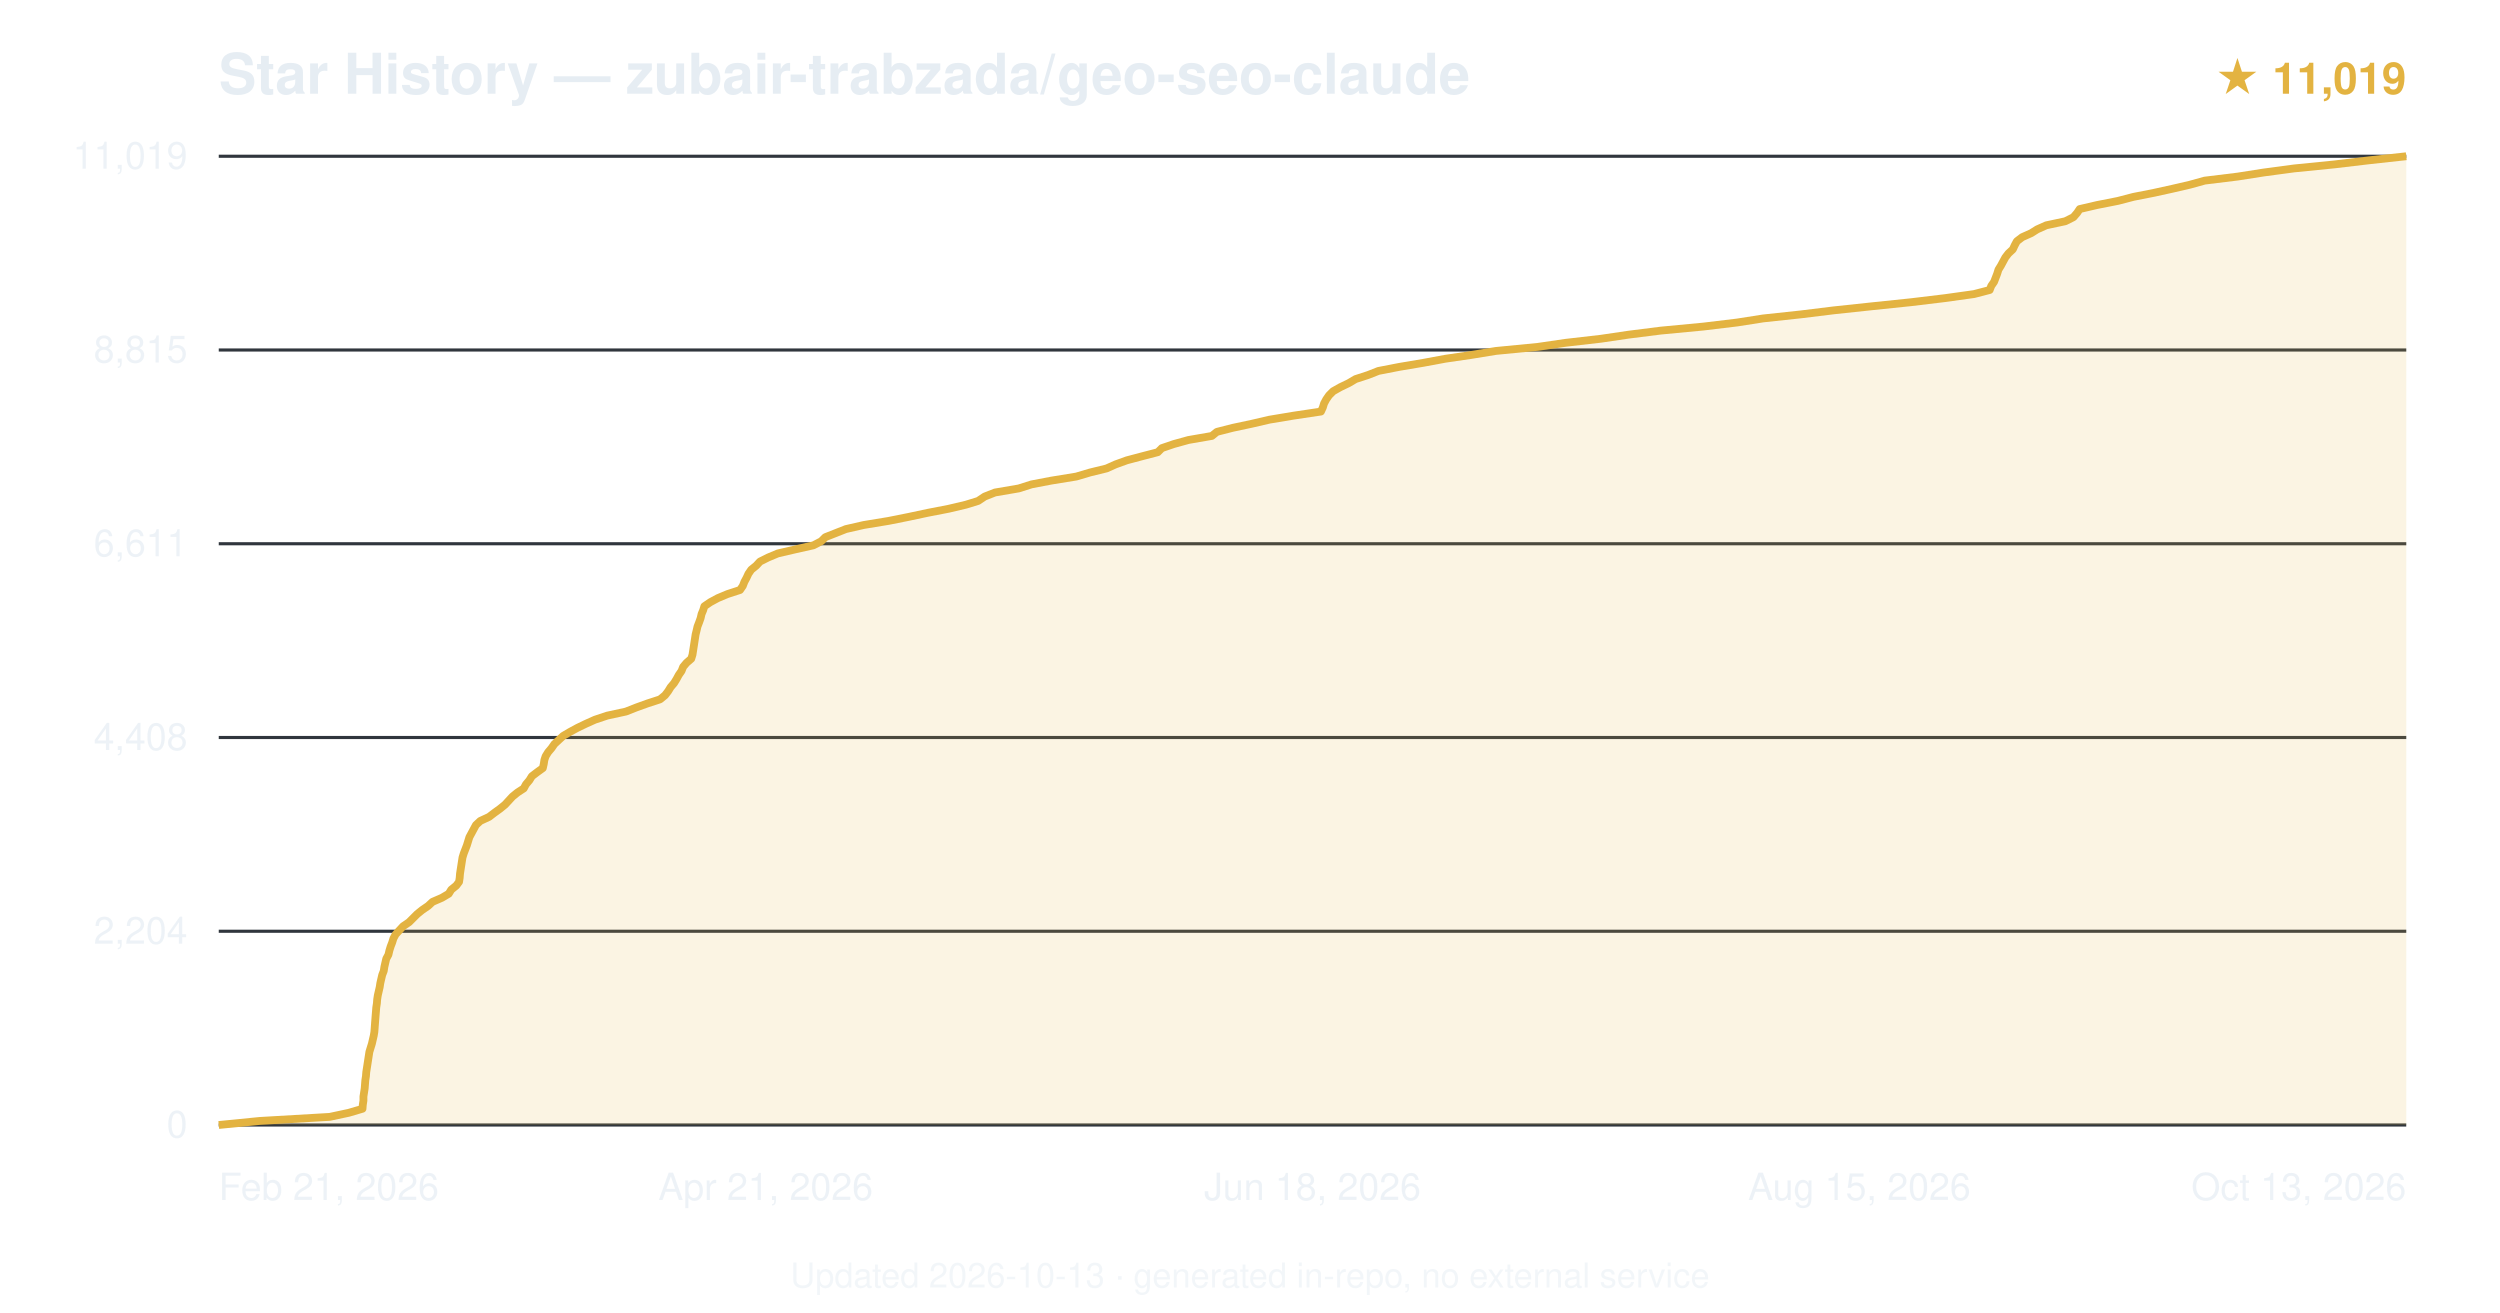
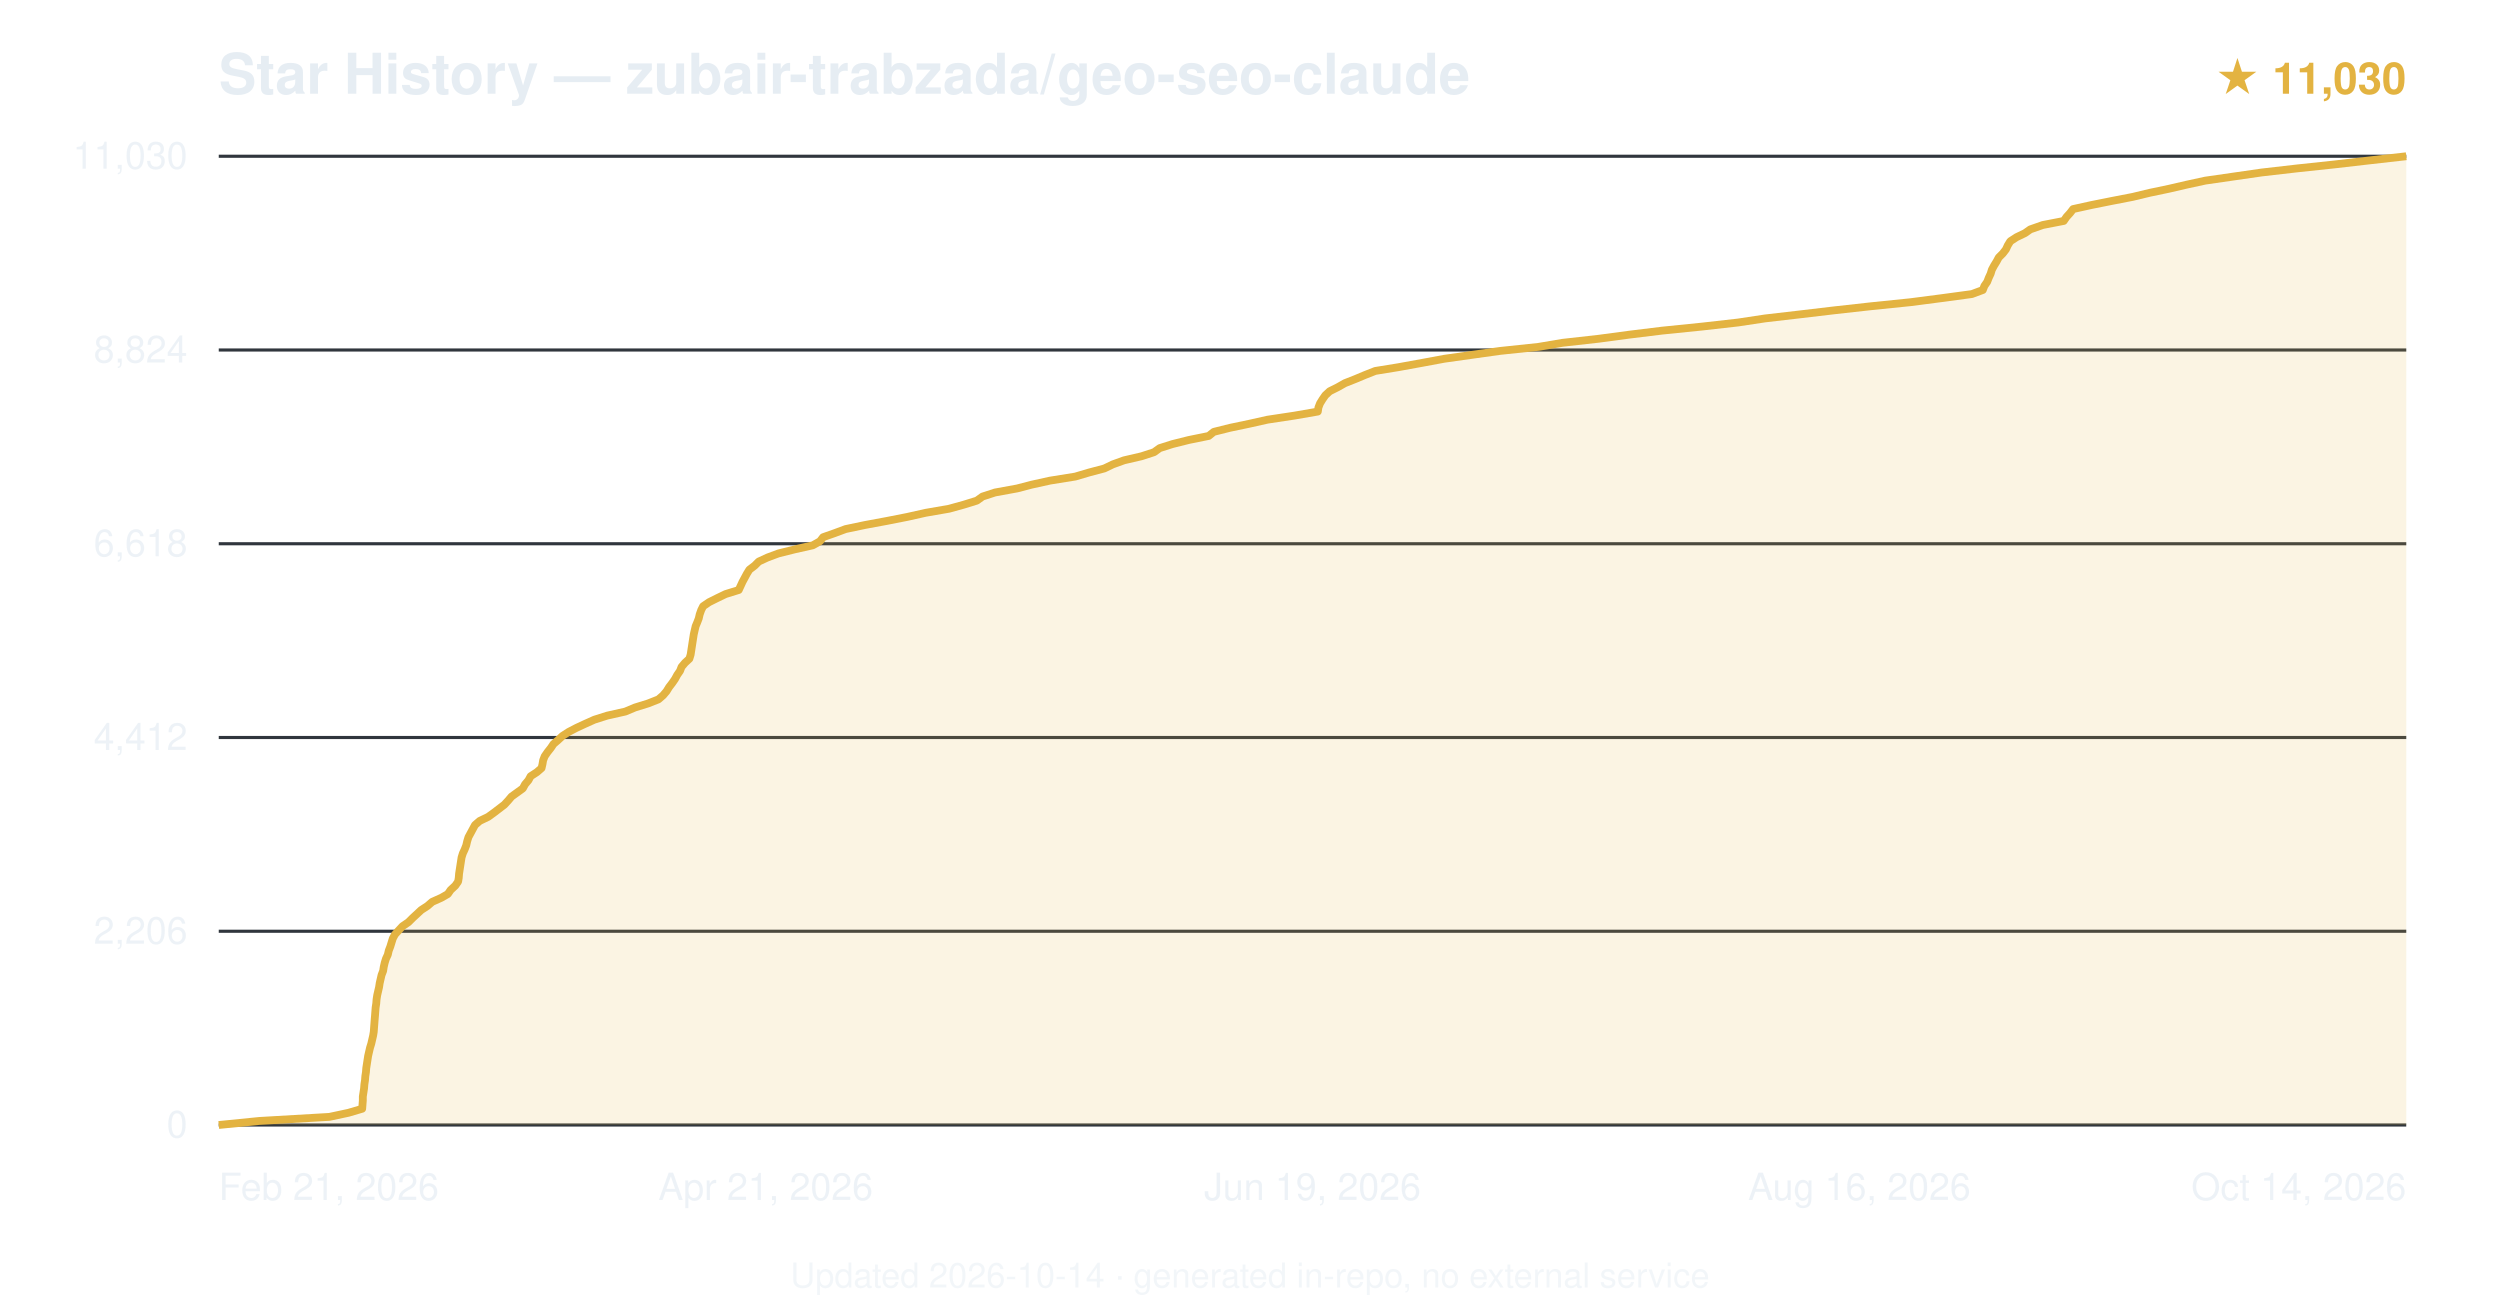
<svg xmlns="http://www.w3.org/2000/svg" viewBox="0 0 800 420" font-family="-apple-system,BlinkMacSystemFont,'Segoe UI',Helvetica,Arial,sans-serif">
  <text x="70" y="30" font-size="18" font-weight="600" fill="#e6edf3">Star History — zubair-trabzada/geo-seo-claude</text>
-   <text x="770" y="30" text-anchor="end" font-size="14" fill="#e3b341" font-weight="600">★ 11,019</text>
+   <text x="770" y="30" text-anchor="end" font-size="14" fill="#e3b341" font-weight="600">★ 11,030</text>
  <line x1="70" y1="360.0" x2="770" y2="360.0" stroke="#30363d" stroke-width="1" />
  <text x="60" y="364.0" text-anchor="end" font-size="12" fill="#e6edf3" opacity="0.7">0</text>
  <line x1="70" y1="298.0" x2="770" y2="298.0" stroke="#30363d" stroke-width="1" />
-   <text x="60" y="302.0" text-anchor="end" font-size="12" fill="#e6edf3" opacity="0.7">2,204</text>
+   <text x="60" y="302.0" text-anchor="end" font-size="12" fill="#e6edf3" opacity="0.7">2,206</text>
  <line x1="70" y1="236.0" x2="770" y2="236.0" stroke="#30363d" stroke-width="1" />
-   <text x="60" y="240.0" text-anchor="end" font-size="12" fill="#e6edf3" opacity="0.7">4,408</text>
+   <text x="60" y="240.0" text-anchor="end" font-size="12" fill="#e6edf3" opacity="0.7">4,412</text>
  <line x1="70" y1="174.0" x2="770" y2="174.0" stroke="#30363d" stroke-width="1" />
-   <text x="60" y="178.0" text-anchor="end" font-size="12" fill="#e6edf3" opacity="0.7">6,611</text>
+   <text x="60" y="178.0" text-anchor="end" font-size="12" fill="#e6edf3" opacity="0.7">6,618</text>
  <line x1="70" y1="112.0" x2="770" y2="112.0" stroke="#30363d" stroke-width="1" />
-   <text x="60" y="116.0" text-anchor="end" font-size="12" fill="#e6edf3" opacity="0.7">8,815</text>
+   <text x="60" y="116.0" text-anchor="end" font-size="12" fill="#e6edf3" opacity="0.7">8,824</text>
  <line x1="70" y1="50.0" x2="770" y2="50.0" stroke="#30363d" stroke-width="1" />
-   <text x="60" y="54.0" text-anchor="end" font-size="12" fill="#e6edf3" opacity="0.7">11,019</text>
-   <path d="M70.0,360.0 L83.1,358.7 L105.5,357.4 L111.6,356.1 L116.0,354.8 L116.1,353.5 L116.3,352.2 L116.3,350.9 L116.5,349.6 L116.7,348.3 L116.8,347.0 L116.9,345.7 L117.1,344.4 L117.2,343.1 L117.4,341.8 L117.6,340.5 L117.8,339.2 L118.0,337.9 L118.2,336.6 L118.6,335.3 L119.0,334.0 L119.3,332.7 L119.6,331.4 L119.8,330.2 L119.9,328.9 L120.0,327.5 L120.1,326.2 L120.2,324.9 L120.3,323.7 L120.4,322.4 L120.6,321.1 L120.7,319.8 L120.9,318.5 L121.2,317.2 L121.5,315.9 L121.7,314.6 L122.0,313.3 L122.3,312.0 L122.8,310.7 L123.0,309.4 L123.3,308.1 L123.6,306.8 L124.3,305.5 L124.6,304.2 L125.0,302.9 L125.5,301.6 L125.9,300.3 L126.6,299.0 L127.8,297.7 L129.0,296.4 L130.9,295.1 L132.2,293.8 L133.5,292.5 L135.1,291.2 L137.0,289.9 L138.4,288.6 L141.4,287.3 L143.6,286.0 L144.4,284.7 L146.0,283.4 L146.9,282.2 L147.1,280.9 L147.2,279.6 L147.4,278.3 L147.6,277.0 L147.8,275.7 L148.0,274.4 L148.4,273.1 L148.9,271.8 L149.4,270.5 L149.8,269.2 L150.2,267.9 L150.9,266.6 L151.6,265.3 L152.3,264.0 L153.7,262.7 L156.5,261.4 L158.2,260.1 L160.0,258.8 L161.6,257.5 L162.8,256.2 L164.0,254.9 L165.6,253.6 L167.6,252.3 L168.3,251.0 L169.4,249.7 L170.2,248.4 L171.9,247.1 L173.7,245.8 L174.0,244.5 L174.2,243.2 L174.6,242.0 L175.4,240.7 L176.5,239.4 L177.4,238.1 L178.9,236.7 L180.2,235.5 L182.4,234.2 L184.8,232.9 L187.5,231.6 L190.4,230.3 L194.3,229.0 L200.3,227.7 L203.6,226.4 L207.2,225.1 L211.2,223.8 L212.8,222.5 L213.8,221.2 L214.6,219.9 L215.7,218.6 L216.5,217.3 L217.2,216.0 L218.1,214.7 L218.6,213.4 L219.7,212.1 L221.2,210.8 L221.6,209.5 L221.8,208.2 L222.0,206.9 L222.2,205.6 L222.4,204.3 L222.6,203.0 L222.9,201.8 L223.2,200.5 L223.7,199.2 L224.2,197.8 L224.5,196.5 L225.0,195.3 L225.4,194.0 L227.3,192.7 L229.7,191.4 L232.8,190.1 L236.8,188.8 L237.7,187.5 L238.2,186.2 L238.9,184.9 L239.5,183.6 L240.4,182.3 L242.0,181.0 L243.2,179.7 L245.8,178.4 L248.9,177.1 L254.5,175.8 L260.3,174.5 L262.8,173.2 L264.1,171.9 L267.4,170.6 L270.7,169.3 L276.4,168.0 L284.3,166.7 L290.8,165.4 L296.9,164.1 L303.6,162.8 L309.1,161.5 L313.0,160.3 L315.1,158.9 L318.4,157.6 L326.0,156.3 L330.1,155.0 L336.4,153.8 L344.4,152.5 L348.8,151.2 L354.1,149.9 L357.0,148.6 L360.6,147.3 L365.5,146.0 L370.5,144.7 L371.8,143.4 L375.6,142.1 L380.3,140.8 L387.8,139.5 L389.4,138.2 L394.5,136.9 L400.6,135.6 L406.2,134.3 L414.0,133.0 L422.7,131.7 L423.3,130.4 L423.7,129.1 L424.4,127.8 L425.3,126.5 L426.6,125.2 L428.9,123.9 L431.6,122.6 L433.8,121.3 L437.8,120.0 L441.1,118.7 L447.8,117.4 L455.5,116.1 L462.5,114.8 L470.7,113.6 L478.7,112.3 L492.1,111.0 L501.0,109.7 L512.3,108.4 L521.1,107.1 L531.4,105.8 L545.1,104.5 L555.9,103.2 L564.2,101.9 L576.3,100.6 L586.9,99.3 L599.1,98.0 L611.6,96.7 L622.4,95.4 L631.7,94.1 L636.7,92.8 L637.2,91.5 L638.1,90.2 L638.6,88.9 L639.1,87.6 L639.5,86.3 L640.3,85.0 L641.0,83.7 L641.7,82.4 L642.7,81.1 L644.1,79.8 L644.7,78.5 L645.4,77.2 L647.1,75.9 L650.0,74.6 L651.9,73.4 L654.8,72.1 L660.9,70.8 L663.5,69.5 L664.7,68.1 L665.5,66.9 L671.1,65.6 L677.7,64.3 L682.7,63.0 L689.3,61.7 L695.2,60.4 L700.8,59.1 L705.5,57.8 L716.1,56.5 L724.4,55.2 L734.1,53.9 L747.1,52.6 L758.1,51.3 L770.0,50.0 L770.0,360 L70.0,360 Z" fill="#e3b341" opacity="0.15" />
-   <path d="M70.0,360.0 L83.1,358.7 L105.5,357.4 L111.6,356.1 L116.0,354.8 L116.1,353.5 L116.3,352.2 L116.3,350.9 L116.5,349.6 L116.7,348.3 L116.8,347.0 L116.9,345.7 L117.1,344.4 L117.2,343.1 L117.4,341.8 L117.6,340.5 L117.8,339.2 L118.0,337.9 L118.2,336.6 L118.6,335.3 L119.0,334.0 L119.3,332.7 L119.6,331.4 L119.8,330.2 L119.9,328.9 L120.0,327.5 L120.1,326.2 L120.2,324.9 L120.3,323.7 L120.4,322.4 L120.6,321.1 L120.7,319.8 L120.9,318.5 L121.2,317.2 L121.5,315.9 L121.7,314.6 L122.0,313.3 L122.3,312.0 L122.8,310.7 L123.0,309.4 L123.3,308.1 L123.6,306.8 L124.3,305.5 L124.6,304.2 L125.0,302.9 L125.5,301.6 L125.9,300.3 L126.6,299.0 L127.8,297.7 L129.0,296.4 L130.9,295.1 L132.2,293.8 L133.5,292.5 L135.1,291.2 L137.0,289.9 L138.4,288.6 L141.4,287.3 L143.6,286.0 L144.4,284.7 L146.0,283.4 L146.9,282.2 L147.1,280.9 L147.2,279.6 L147.4,278.3 L147.6,277.0 L147.8,275.7 L148.0,274.4 L148.4,273.1 L148.9,271.8 L149.4,270.5 L149.8,269.2 L150.2,267.9 L150.9,266.6 L151.6,265.3 L152.3,264.0 L153.7,262.7 L156.5,261.4 L158.2,260.1 L160.0,258.8 L161.6,257.5 L162.8,256.2 L164.0,254.9 L165.6,253.6 L167.6,252.3 L168.3,251.0 L169.4,249.7 L170.2,248.4 L171.9,247.1 L173.7,245.8 L174.0,244.5 L174.2,243.2 L174.6,242.0 L175.4,240.7 L176.5,239.4 L177.4,238.1 L178.9,236.7 L180.2,235.5 L182.4,234.2 L184.8,232.9 L187.5,231.6 L190.4,230.3 L194.3,229.0 L200.3,227.7 L203.6,226.4 L207.2,225.1 L211.2,223.8 L212.8,222.5 L213.8,221.2 L214.6,219.9 L215.7,218.6 L216.5,217.3 L217.2,216.0 L218.1,214.7 L218.6,213.4 L219.7,212.1 L221.2,210.8 L221.6,209.5 L221.8,208.2 L222.0,206.9 L222.2,205.6 L222.4,204.3 L222.6,203.0 L222.9,201.8 L223.2,200.5 L223.7,199.2 L224.2,197.8 L224.5,196.5 L225.0,195.3 L225.4,194.0 L227.3,192.7 L229.7,191.4 L232.8,190.1 L236.8,188.8 L237.7,187.5 L238.2,186.2 L238.9,184.9 L239.5,183.6 L240.4,182.3 L242.0,181.0 L243.2,179.7 L245.8,178.4 L248.9,177.1 L254.5,175.8 L260.3,174.5 L262.8,173.2 L264.1,171.9 L267.4,170.6 L270.7,169.3 L276.4,168.0 L284.3,166.7 L290.8,165.4 L296.9,164.1 L303.6,162.8 L309.1,161.5 L313.0,160.3 L315.1,158.9 L318.4,157.6 L326.0,156.3 L330.1,155.0 L336.4,153.8 L344.4,152.5 L348.8,151.2 L354.1,149.9 L357.0,148.6 L360.6,147.3 L365.5,146.0 L370.5,144.7 L371.8,143.4 L375.6,142.1 L380.3,140.8 L387.8,139.5 L389.4,138.2 L394.5,136.9 L400.6,135.6 L406.2,134.3 L414.0,133.0 L422.7,131.7 L423.3,130.4 L423.7,129.1 L424.4,127.8 L425.3,126.5 L426.6,125.2 L428.9,123.9 L431.6,122.6 L433.8,121.3 L437.8,120.0 L441.1,118.7 L447.8,117.4 L455.5,116.1 L462.5,114.8 L470.7,113.6 L478.7,112.3 L492.1,111.0 L501.0,109.7 L512.3,108.4 L521.1,107.1 L531.4,105.8 L545.1,104.5 L555.9,103.2 L564.2,101.9 L576.3,100.6 L586.9,99.3 L599.1,98.0 L611.6,96.7 L622.4,95.4 L631.7,94.1 L636.7,92.8 L637.2,91.5 L638.1,90.2 L638.6,88.9 L639.1,87.6 L639.5,86.3 L640.3,85.0 L641.0,83.7 L641.7,82.4 L642.7,81.1 L644.1,79.8 L644.7,78.5 L645.4,77.2 L647.1,75.9 L650.0,74.6 L651.9,73.4 L654.8,72.1 L660.9,70.8 L663.5,69.5 L664.7,68.1 L665.5,66.9 L671.1,65.6 L677.7,64.3 L682.7,63.0 L689.3,61.7 L695.2,60.4 L700.8,59.1 L705.5,57.8 L716.1,56.5 L724.4,55.2 L734.1,53.9 L747.1,52.6 L758.1,51.3 L770.0,50.0" fill="none" stroke="#e3b341" stroke-width="2.5" stroke-linejoin="round" />
+   <text x="60" y="54.0" text-anchor="end" font-size="12" fill="#e6edf3" opacity="0.7">11,030</text>
+   <path d="M70.0,360.0 L83.0,358.7 L105.4,357.4 L111.5,356.1 L115.9,354.8 L116.0,353.5 L116.1,352.2 L116.1,350.9 L116.3,349.6 L116.5,348.3 L116.6,347.0 L116.8,345.7 L116.9,344.4 L117.1,343.1 L117.2,341.8 L117.4,340.5 L117.6,339.2 L117.8,337.9 L118.1,336.6 L118.4,335.3 L118.8,334.0 L119.1,332.7 L119.4,331.4 L119.6,330.2 L119.7,328.8 L119.8,327.5 L119.9,326.2 L120.0,325.0 L120.1,323.7 L120.2,322.4 L120.4,321.1 L120.5,319.8 L120.7,318.5 L121.0,317.2 L121.3,315.9 L121.5,314.6 L121.8,313.3 L122.1,312.0 L122.6,310.7 L122.8,309.4 L123.1,308.1 L123.5,306.8 L124.1,305.5 L124.4,304.2 L124.9,302.9 L125.3,301.6 L125.7,300.3 L126.4,299.0 L127.6,297.7 L128.8,296.4 L130.7,295.1 L132.0,293.8 L133.4,292.5 L134.8,291.2 L136.8,289.9 L138.3,288.6 L141.2,287.3 L143.3,286.1 L144.2,284.8 L145.7,283.4 L146.6,282.1 L146.8,280.9 L146.9,279.6 L147.1,278.3 L147.3,277.0 L147.5,275.7 L147.7,274.4 L148.1,273.1 L148.7,271.8 L149.2,270.5 L149.5,269.2 L149.9,267.9 L150.6,266.6 L151.3,265.3 L152.0,264.0 L153.5,262.7 L156.2,261.4 L158.0,260.1 L159.7,258.8 L161.4,257.5 L162.6,256.2 L163.7,254.9 L165.5,253.6 L167.3,252.3 L168.0,251.0 L169.1,249.7 L169.8,248.4 L171.8,247.1 L173.3,245.8 L173.6,244.5 L173.8,243.3 L174.3,242.0 L175.2,240.7 L176.3,239.3 L177.1,238.1 L178.6,236.8 L180.0,235.5 L182.0,234.2 L184.5,232.9 L187.3,231.6 L190.2,230.3 L194.3,229.0 L200.1,227.7 L203.2,226.4 L207.4,225.1 L210.7,223.8 L212.2,222.5 L213.3,221.2 L214.1,219.9 L215.1,218.6 L216.0,217.3 L216.7,216.0 L217.6,214.7 L218.1,213.4 L219.2,212.1 L220.6,210.8 L221.0,209.5 L221.2,208.2 L221.4,206.9 L221.6,205.6 L221.8,204.3 L222.0,203.0 L222.3,201.7 L222.6,200.4 L223.1,199.2 L223.6,197.9 L223.9,196.6 L224.4,195.2 L225.0,194.0 L226.9,192.7 L229.5,191.4 L232.2,190.1 L236.4,188.8 L237.0,187.5 L237.6,186.2 L238.3,184.9 L239.0,183.6 L239.8,182.3 L241.5,181.0 L242.8,179.7 L245.6,178.4 L249.1,177.1 L254.3,175.8 L260.1,174.5 L262.4,173.2 L263.4,171.9 L267.1,170.6 L270.6,169.3 L276.8,168.0 L283.8,166.7 L290.4,165.4 L296.2,164.1 L303.7,162.8 L308.4,161.5 L312.6,160.2 L314.4,158.9 L318.4,157.6 L325.5,156.3 L330.1,155.1 L336.0,153.8 L344.1,152.5 L348.5,151.2 L353.4,149.9 L356.1,148.6 L359.7,147.3 L365.3,146.0 L369.3,144.7 L371.1,143.4 L375.2,142.1 L380.4,140.8 L386.8,139.5 L388.4,138.2 L393.6,136.9 L399.8,135.6 L405.6,134.3 L414.2,133.0 L421.7,131.7 L421.9,130.4 L422.4,129.1 L423.2,127.8 L424.1,126.5 L425.5,125.2 L428.1,123.9 L430.4,122.6 L433.7,121.3 L436.8,120.0 L440.1,118.7 L447.5,117.5 L455.2,116.1 L462.2,114.8 L471.4,113.5 L480.0,112.3 L492.3,111.0 L500.0,109.7 L511.6,108.4 L521.3,107.1 L531.9,105.8 L544.7,104.5 L556.2,103.2 L564.8,101.9 L576.0,100.6 L587.0,99.3 L598.7,98.0 L611.4,96.7 L621.4,95.4 L631.0,94.1 L634.5,92.8 L635.0,91.5 L635.9,90.2 L636.4,88.9 L637.0,87.6 L637.4,86.3 L638.1,85.0 L638.9,83.7 L639.6,82.4 L640.9,81.1 L641.9,79.8 L642.5,78.5 L643.3,77.2 L645.3,75.9 L648.0,74.6 L649.7,73.4 L653.7,72.0 L660.4,70.7 L661.3,69.4 L662.4,68.2 L663.4,66.9 L669.3,65.6 L675.8,64.3 L682.5,63.0 L687.9,61.7 L694.1,60.4 L699.7,59.1 L705.7,57.8 L714.7,56.5 L723.7,55.2 L735.0,53.9 L747.2,52.6 L758.5,51.3 L770.0,50.0 L770.0,360 L70.0,360 Z" fill="#e3b341" opacity="0.15" />
+   <path d="M70.0,360.0 L83.0,358.7 L105.4,357.4 L111.5,356.1 L115.9,354.8 L116.0,353.5 L116.1,352.2 L116.1,350.9 L116.3,349.6 L116.5,348.3 L116.6,347.0 L116.8,345.7 L116.9,344.4 L117.1,343.1 L117.2,341.8 L117.4,340.5 L117.6,339.2 L117.8,337.9 L118.1,336.6 L118.4,335.3 L118.8,334.0 L119.1,332.7 L119.4,331.4 L119.6,330.2 L119.7,328.8 L119.8,327.5 L119.9,326.2 L120.0,325.0 L120.1,323.7 L120.2,322.4 L120.4,321.1 L120.5,319.8 L120.7,318.5 L121.0,317.2 L121.3,315.9 L121.5,314.6 L121.8,313.3 L122.1,312.0 L122.6,310.7 L122.8,309.4 L123.1,308.1 L123.5,306.8 L124.1,305.5 L124.4,304.2 L124.9,302.9 L125.3,301.6 L125.7,300.3 L126.4,299.0 L127.6,297.7 L128.8,296.4 L130.7,295.1 L132.0,293.8 L133.4,292.5 L134.8,291.2 L136.8,289.9 L138.3,288.6 L141.2,287.3 L143.3,286.1 L144.2,284.8 L145.7,283.4 L146.6,282.1 L146.8,280.9 L146.9,279.6 L147.1,278.3 L147.3,277.0 L147.5,275.7 L147.7,274.4 L148.1,273.1 L148.7,271.8 L149.2,270.5 L149.5,269.2 L149.9,267.9 L150.6,266.6 L151.3,265.3 L152.0,264.0 L153.5,262.7 L156.2,261.4 L158.0,260.1 L159.7,258.8 L161.4,257.5 L162.6,256.2 L163.7,254.9 L165.5,253.6 L167.3,252.3 L168.0,251.0 L169.1,249.7 L169.8,248.4 L171.8,247.1 L173.3,245.8 L173.6,244.5 L173.8,243.3 L174.3,242.0 L175.2,240.7 L176.3,239.3 L177.1,238.1 L178.6,236.8 L180.0,235.5 L182.0,234.2 L184.5,232.9 L187.3,231.6 L190.2,230.3 L194.3,229.0 L200.1,227.7 L203.2,226.4 L207.4,225.1 L210.7,223.8 L212.2,222.5 L213.3,221.2 L214.1,219.9 L215.1,218.6 L216.0,217.3 L216.7,216.0 L217.6,214.7 L218.1,213.4 L219.2,212.1 L220.6,210.8 L221.0,209.5 L221.2,208.2 L221.4,206.9 L221.6,205.6 L221.8,204.3 L222.0,203.0 L222.3,201.7 L222.6,200.4 L223.1,199.2 L223.6,197.9 L223.9,196.6 L224.4,195.2 L225.0,194.0 L226.9,192.7 L229.5,191.4 L232.2,190.1 L236.4,188.8 L237.0,187.5 L237.6,186.2 L238.3,184.9 L239.0,183.6 L239.8,182.3 L241.5,181.0 L242.8,179.7 L245.6,178.4 L249.1,177.1 L254.3,175.8 L260.1,174.5 L262.4,173.2 L263.4,171.9 L267.1,170.6 L270.6,169.3 L276.8,168.0 L283.8,166.7 L290.4,165.4 L296.2,164.1 L303.7,162.8 L308.4,161.5 L312.6,160.2 L314.4,158.9 L318.4,157.6 L325.5,156.3 L330.1,155.1 L336.0,153.8 L344.1,152.5 L348.5,151.2 L353.4,149.9 L356.1,148.6 L359.7,147.3 L365.3,146.0 L369.3,144.7 L371.1,143.4 L375.2,142.1 L380.4,140.8 L386.8,139.5 L388.4,138.2 L393.6,136.9 L399.8,135.6 L405.6,134.3 L414.2,133.0 L421.7,131.7 L421.9,130.4 L422.4,129.1 L423.2,127.8 L424.1,126.5 L425.5,125.2 L428.1,123.9 L430.4,122.6 L433.7,121.3 L436.8,120.0 L440.1,118.7 L447.5,117.5 L455.2,116.1 L462.2,114.8 L471.4,113.5 L480.0,112.3 L492.3,111.0 L500.0,109.7 L511.6,108.4 L521.3,107.1 L531.9,105.8 L544.7,104.5 L556.2,103.2 L564.8,101.9 L576.0,100.6 L587.0,99.3 L598.7,98.0 L611.4,96.7 L621.4,95.4 L631.0,94.1 L634.5,92.8 L635.0,91.5 L635.9,90.2 L636.4,88.9 L637.0,87.6 L637.4,86.3 L638.1,85.0 L638.9,83.7 L639.6,82.4 L640.9,81.1 L641.9,79.8 L642.5,78.5 L643.3,77.2 L645.3,75.9 L648.0,74.6 L649.7,73.4 L653.7,72.0 L660.4,70.7 L661.3,69.4 L662.4,68.2 L663.4,66.9 L669.3,65.6 L675.8,64.3 L682.5,63.0 L687.9,61.7 L694.1,60.4 L699.7,59.1 L705.7,57.8 L714.7,56.5 L723.7,55.2 L735.0,53.9 L747.2,52.6 L758.5,51.3 L770.0,50.0" fill="none" stroke="#e3b341" stroke-width="2.5" stroke-linejoin="round" />
  <text x="70.0" y="384" text-anchor="start" font-size="12" fill="#e6edf3" opacity="0.7">Feb 21, 2026</text>
  <text x="245.0" y="384" text-anchor="middle" font-size="12" fill="#e6edf3" opacity="0.7">Apr 21, 2026</text>
-   <text x="420.0" y="384" text-anchor="middle" font-size="12" fill="#e6edf3" opacity="0.7">Jun 18, 2026</text>
-   <text x="595.0" y="384" text-anchor="middle" font-size="12" fill="#e6edf3" opacity="0.7">Aug 15, 2026</text>
-   <text x="770.0" y="384" text-anchor="end" font-size="12" fill="#e6edf3" opacity="0.7">Oct 13, 2026</text>
-   <text x="400.0" y="412" text-anchor="middle" font-size="11" fill="#e6edf3" opacity="0.5">Updated 2026-10-13 · generated in-repo, no external service</text>
+   <text x="420.0" y="384" text-anchor="middle" font-size="12" fill="#e6edf3" opacity="0.7">Jun 19, 2026</text>
+   <text x="595.0" y="384" text-anchor="middle" font-size="12" fill="#e6edf3" opacity="0.7">Aug 16, 2026</text>
+   <text x="770.0" y="384" text-anchor="end" font-size="12" fill="#e6edf3" opacity="0.7">Oct 14, 2026</text>
+   <text x="400.0" y="412" text-anchor="middle" font-size="11" fill="#e6edf3" opacity="0.5">Updated 2026-10-14 · generated in-repo, no external service</text>
</svg>
